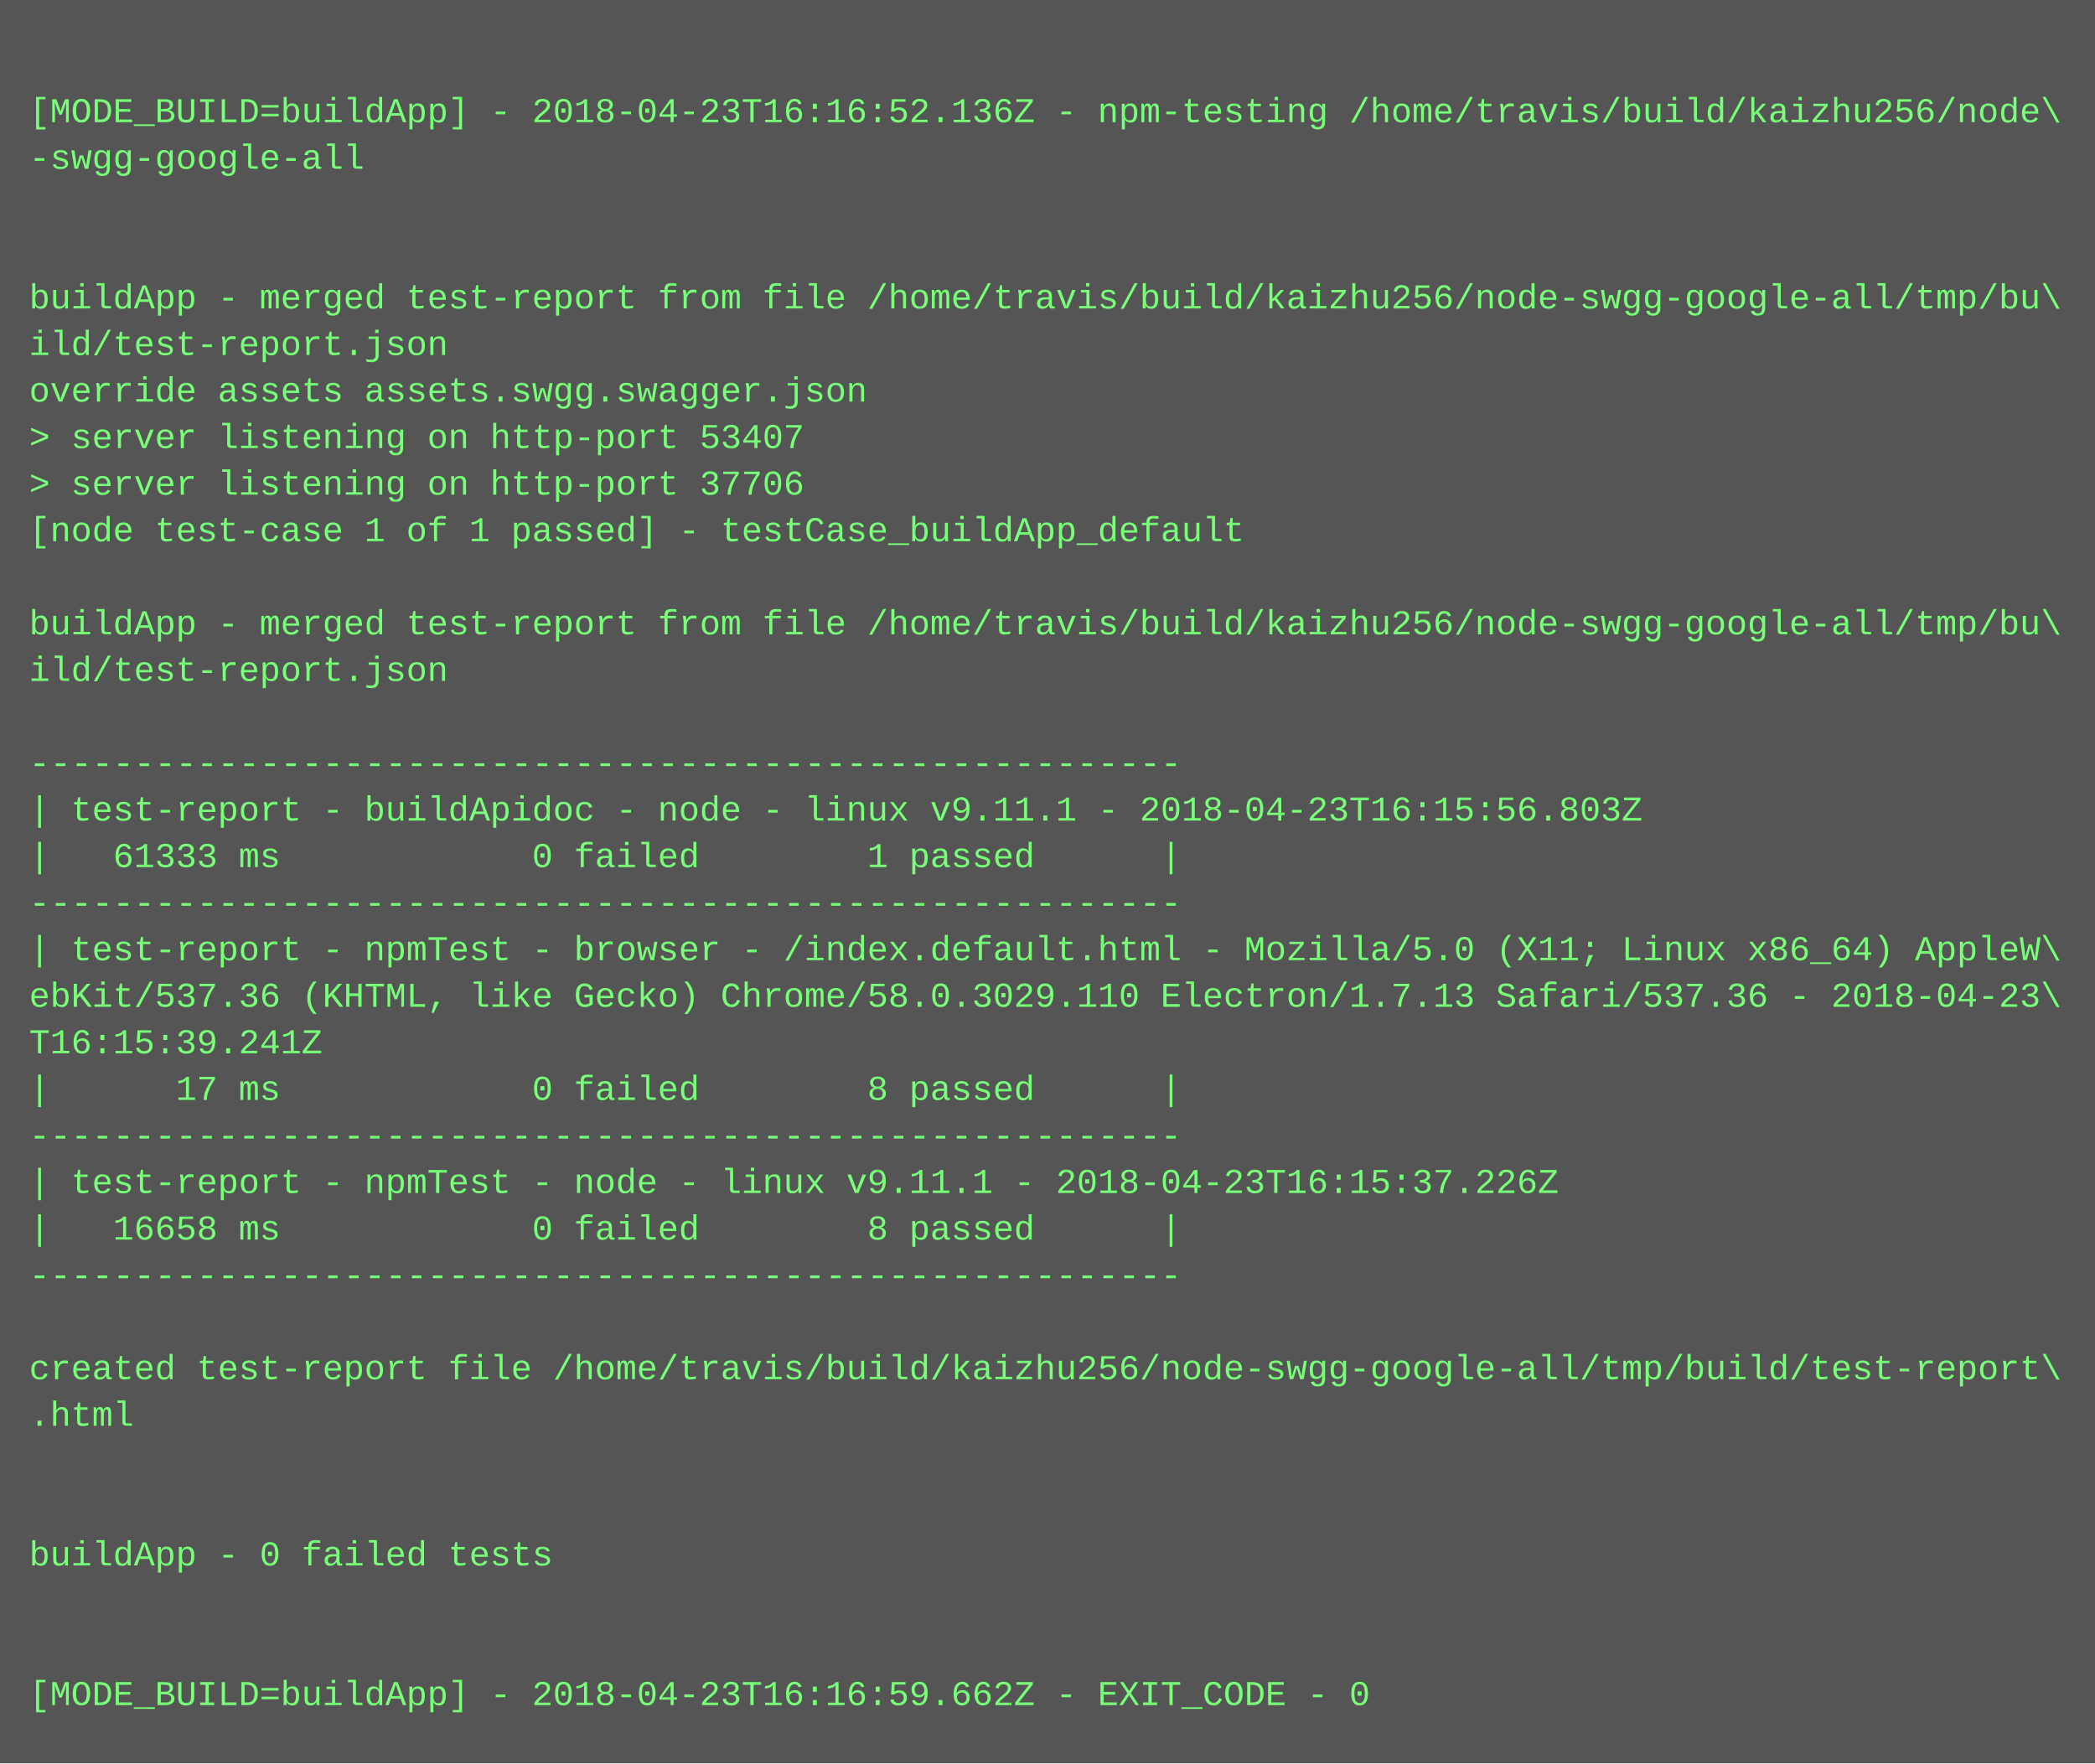
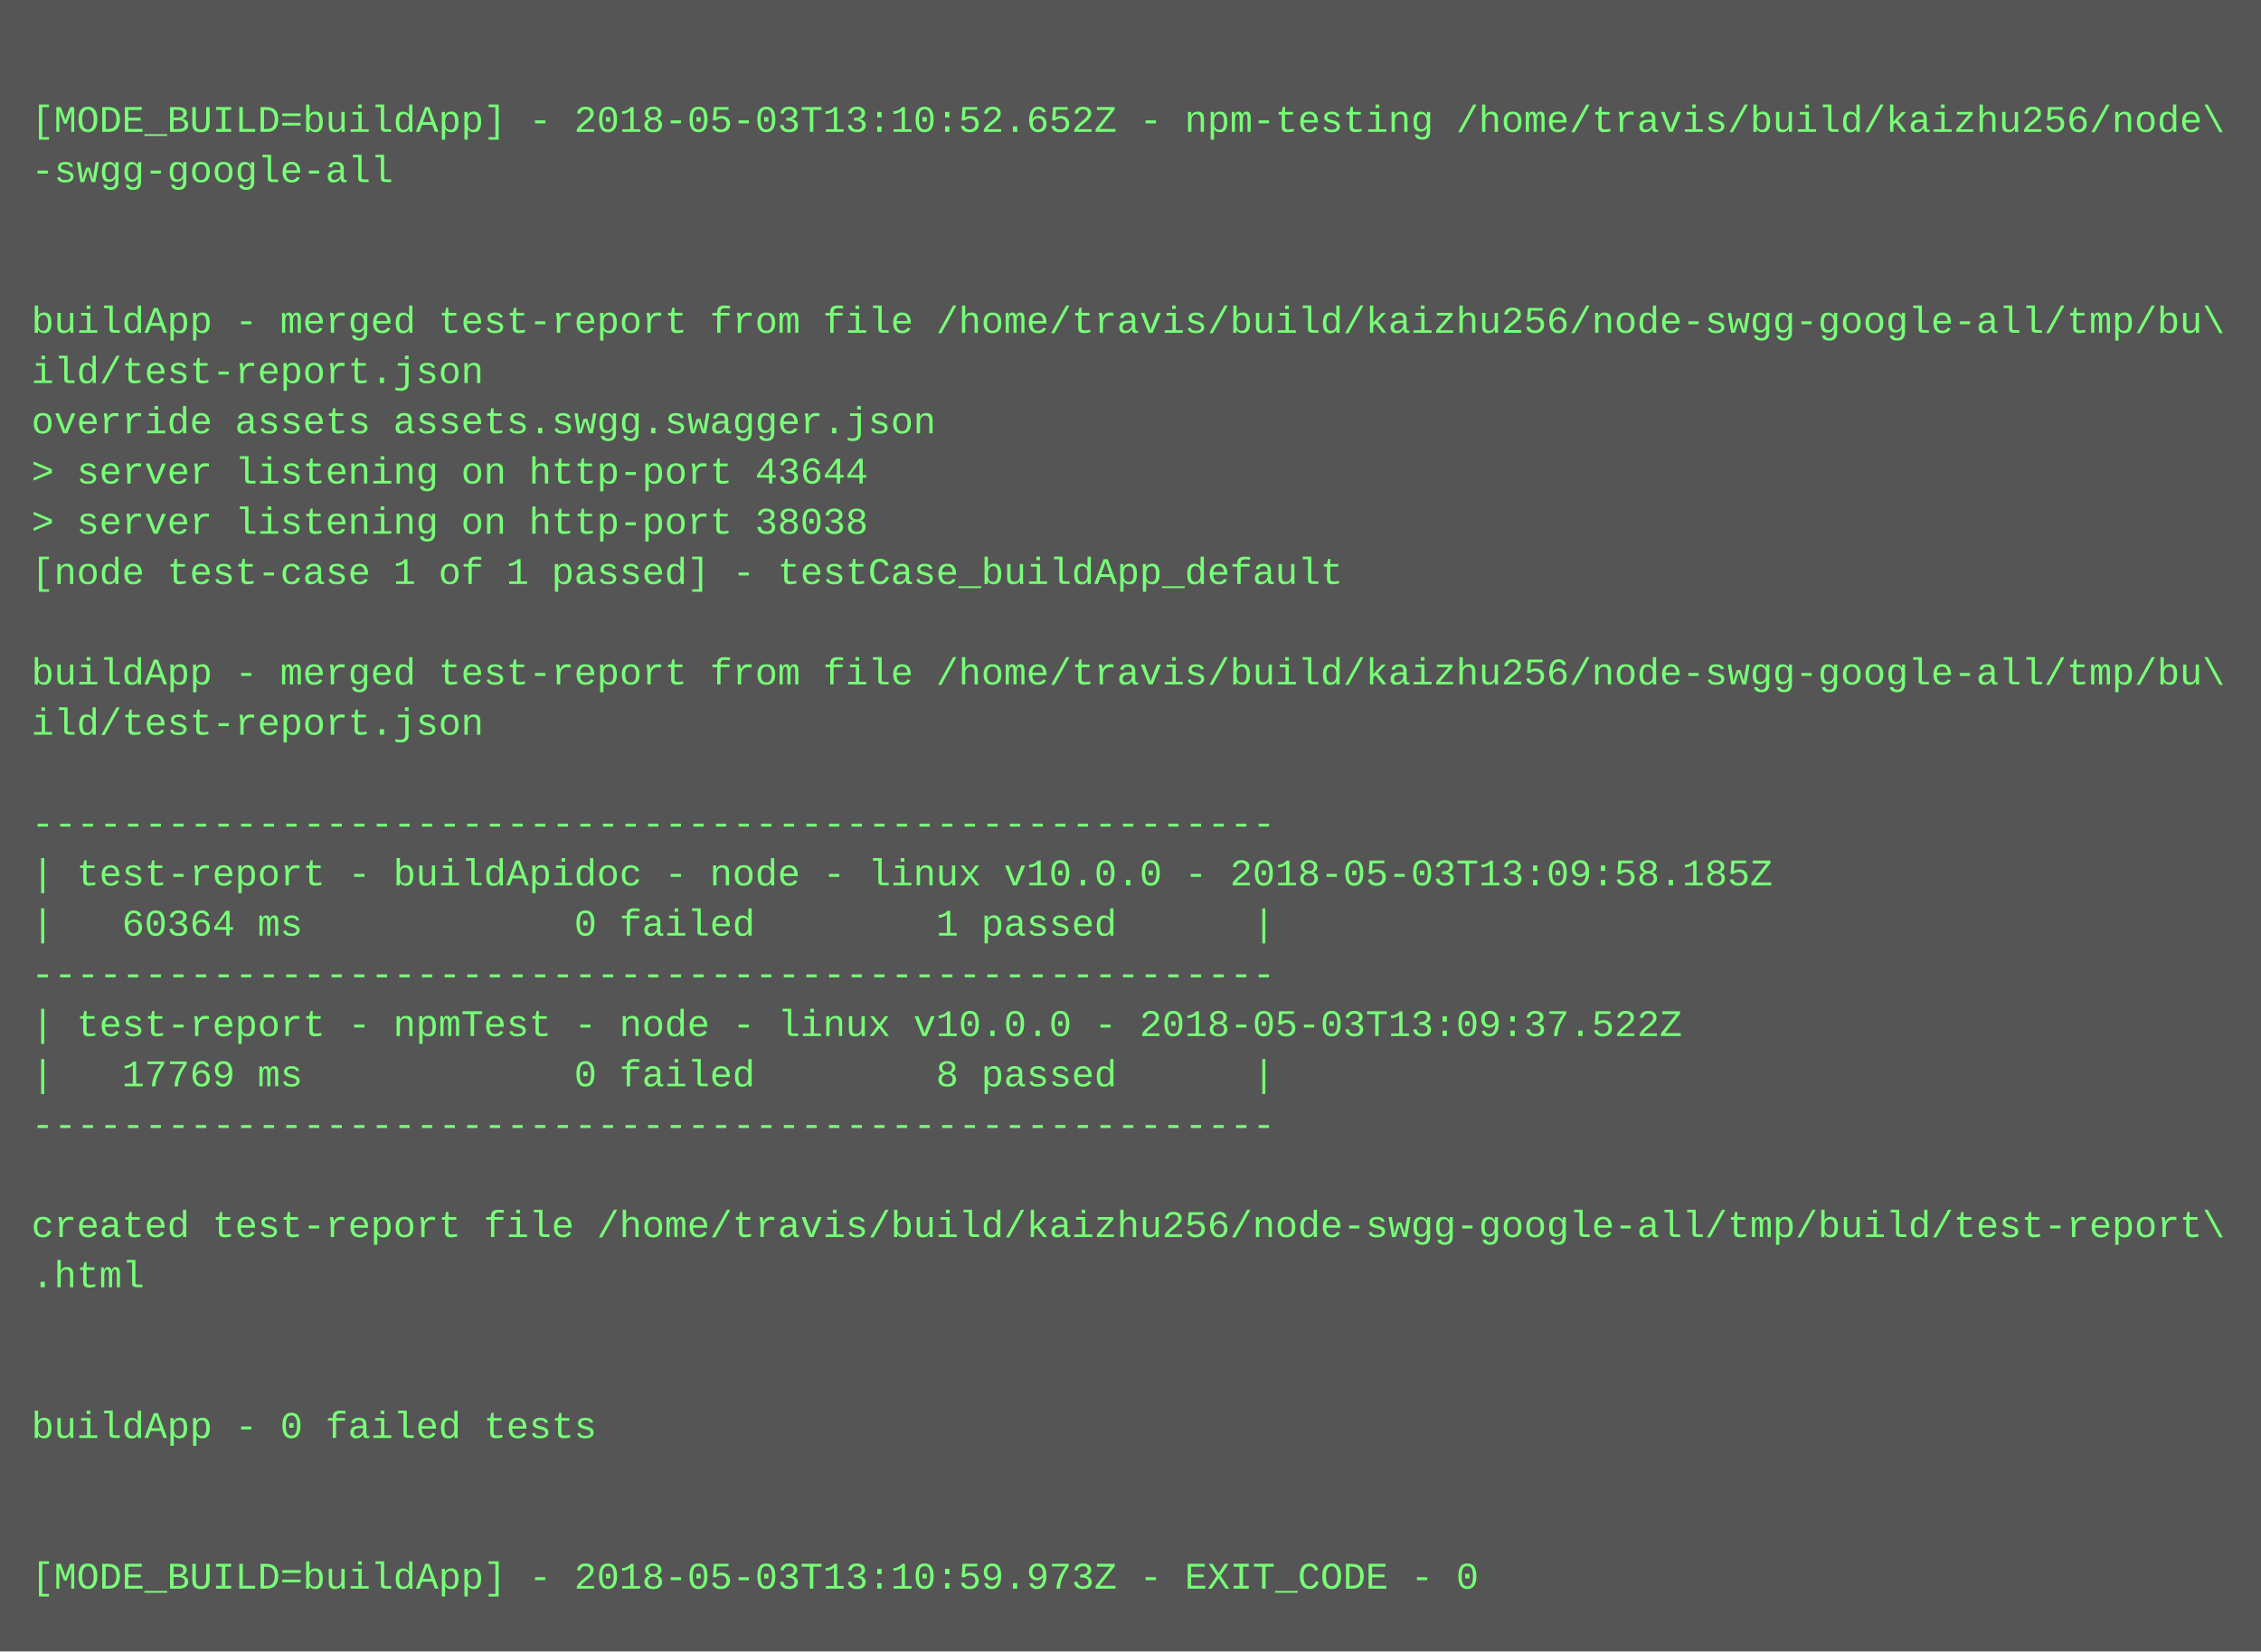
- <svg xmlns="http://www.w3.org/2000/svg" height="606" width="720">
-   <rect height="606" fill="#555" width="720" />
+ <svg xmlns="http://www.w3.org/2000/svg" height="526" width="720">
+   <rect height="526" fill="#555" width="720" />
  <text fill="#7f7" font-family="Courier New" font-size="12" xml:space="preserve">
    <tspan x="10" y="26" />
-     <tspan x="10" y="42">[MODE_BUILD=buildApp] - 2018-04-23T16:16:52.136Z - npm-testing /home/travis/build/kaizhu256/node\</tspan>
+     <tspan x="10" y="42">[MODE_BUILD=buildApp] - 2018-05-03T13:10:52.652Z - npm-testing /home/travis/build/kaizhu256/node\</tspan>
    <tspan x="10" y="58">-swgg-google-all</tspan>
    <tspan x="10" y="74" />
    <tspan x="10" y="90" />
    <tspan x="10" y="106">buildApp - merged test-report from file /home/travis/build/kaizhu256/node-swgg-google-all/tmp/bu\</tspan>
    <tspan x="10" y="122">ild/test-report.json</tspan>
    <tspan x="10" y="138">override assets assets.swgg.swagger.json</tspan>
-     <tspan x="10" y="154">&gt; server listening on http-port 53407</tspan>
-     <tspan x="10" y="170">&gt; server listening on http-port 37706</tspan>
+     <tspan x="10" y="154">&gt; server listening on http-port 43644</tspan>
+     <tspan x="10" y="170">&gt; server listening on http-port 38038</tspan>
    <tspan x="10" y="186">[node test-case 1 of 1 passed] - testCase_buildApp_default</tspan>
    <tspan x="10" y="202" />
    <tspan x="10" y="218">buildApp - merged test-report from file /home/travis/build/kaizhu256/node-swgg-google-all/tmp/bu\</tspan>
    <tspan x="10" y="234">ild/test-report.json</tspan>
    <tspan x="10" y="250" />
    <tspan x="10" y="266">-------------------------------------------------------</tspan>
-     <tspan x="10" y="282">| test-report - buildApidoc - node - linux v9.11.1 - 2018-04-23T16:15:56.803Z</tspan>
-     <tspan x="10" y="298">|   61333 ms            0 failed        1 passed      |</tspan>
+     <tspan x="10" y="282">| test-report - buildApidoc - node - linux v10.0.0 - 2018-05-03T13:09:58.185Z</tspan>
+     <tspan x="10" y="298">|   60364 ms            0 failed        1 passed      |</tspan>
    <tspan x="10" y="314">-------------------------------------------------------</tspan>
-     <tspan x="10" y="330">| test-report - npmTest - browser - /index.default.html - Mozilla/5.0 (X11; Linux x86_64) AppleW\</tspan>
-     <tspan x="10" y="346">ebKit/537.36 (KHTML, like Gecko) Chrome/58.0.3029.110 Electron/1.7.13 Safari/537.36 - 2018-04-23\</tspan>
-     <tspan x="10" y="362">T16:15:39.241Z</tspan>
-     <tspan x="10" y="378">|      17 ms            0 failed        8 passed      |</tspan>
-     <tspan x="10" y="394">-------------------------------------------------------</tspan>
-     <tspan x="10" y="410">| test-report - npmTest - node - linux v9.11.1 - 2018-04-23T16:15:37.226Z</tspan>
-     <tspan x="10" y="426">|   16658 ms            0 failed        8 passed      |</tspan>
-     <tspan x="10" y="442">-------------------------------------------------------</tspan>
-     <tspan x="10" y="458" />
-     <tspan x="10" y="474">created test-report file /home/travis/build/kaizhu256/node-swgg-google-all/tmp/build/test-report\</tspan>
-     <tspan x="10" y="490">.html</tspan>
-     <tspan x="10" y="506" />
-     <tspan x="10" y="522" />
-     <tspan x="10" y="538">buildApp - 0 failed tests</tspan>
-     <tspan x="10" y="554" />
-     <tspan x="10" y="570" />
-     <tspan x="10" y="586">[MODE_BUILD=buildApp] - 2018-04-23T16:16:59.662Z - EXIT_CODE - 0</tspan>
+     <tspan x="10" y="330">| test-report - npmTest - node - linux v10.0.0 - 2018-05-03T13:09:37.522Z</tspan>
+     <tspan x="10" y="346">|   17769 ms            0 failed        8 passed      |</tspan>
+     <tspan x="10" y="362">-------------------------------------------------------</tspan>
+     <tspan x="10" y="378" />
+     <tspan x="10" y="394">created test-report file /home/travis/build/kaizhu256/node-swgg-google-all/tmp/build/test-report\</tspan>
+     <tspan x="10" y="410">.html</tspan>
+     <tspan x="10" y="426" />
+     <tspan x="10" y="442" />
+     <tspan x="10" y="458">buildApp - 0 failed tests</tspan>
+     <tspan x="10" y="474" />
+     <tspan x="10" y="490" />
+     <tspan x="10" y="506">[MODE_BUILD=buildApp] - 2018-05-03T13:10:59.973Z - EXIT_CODE - 0</tspan>
  </text>
</svg>
